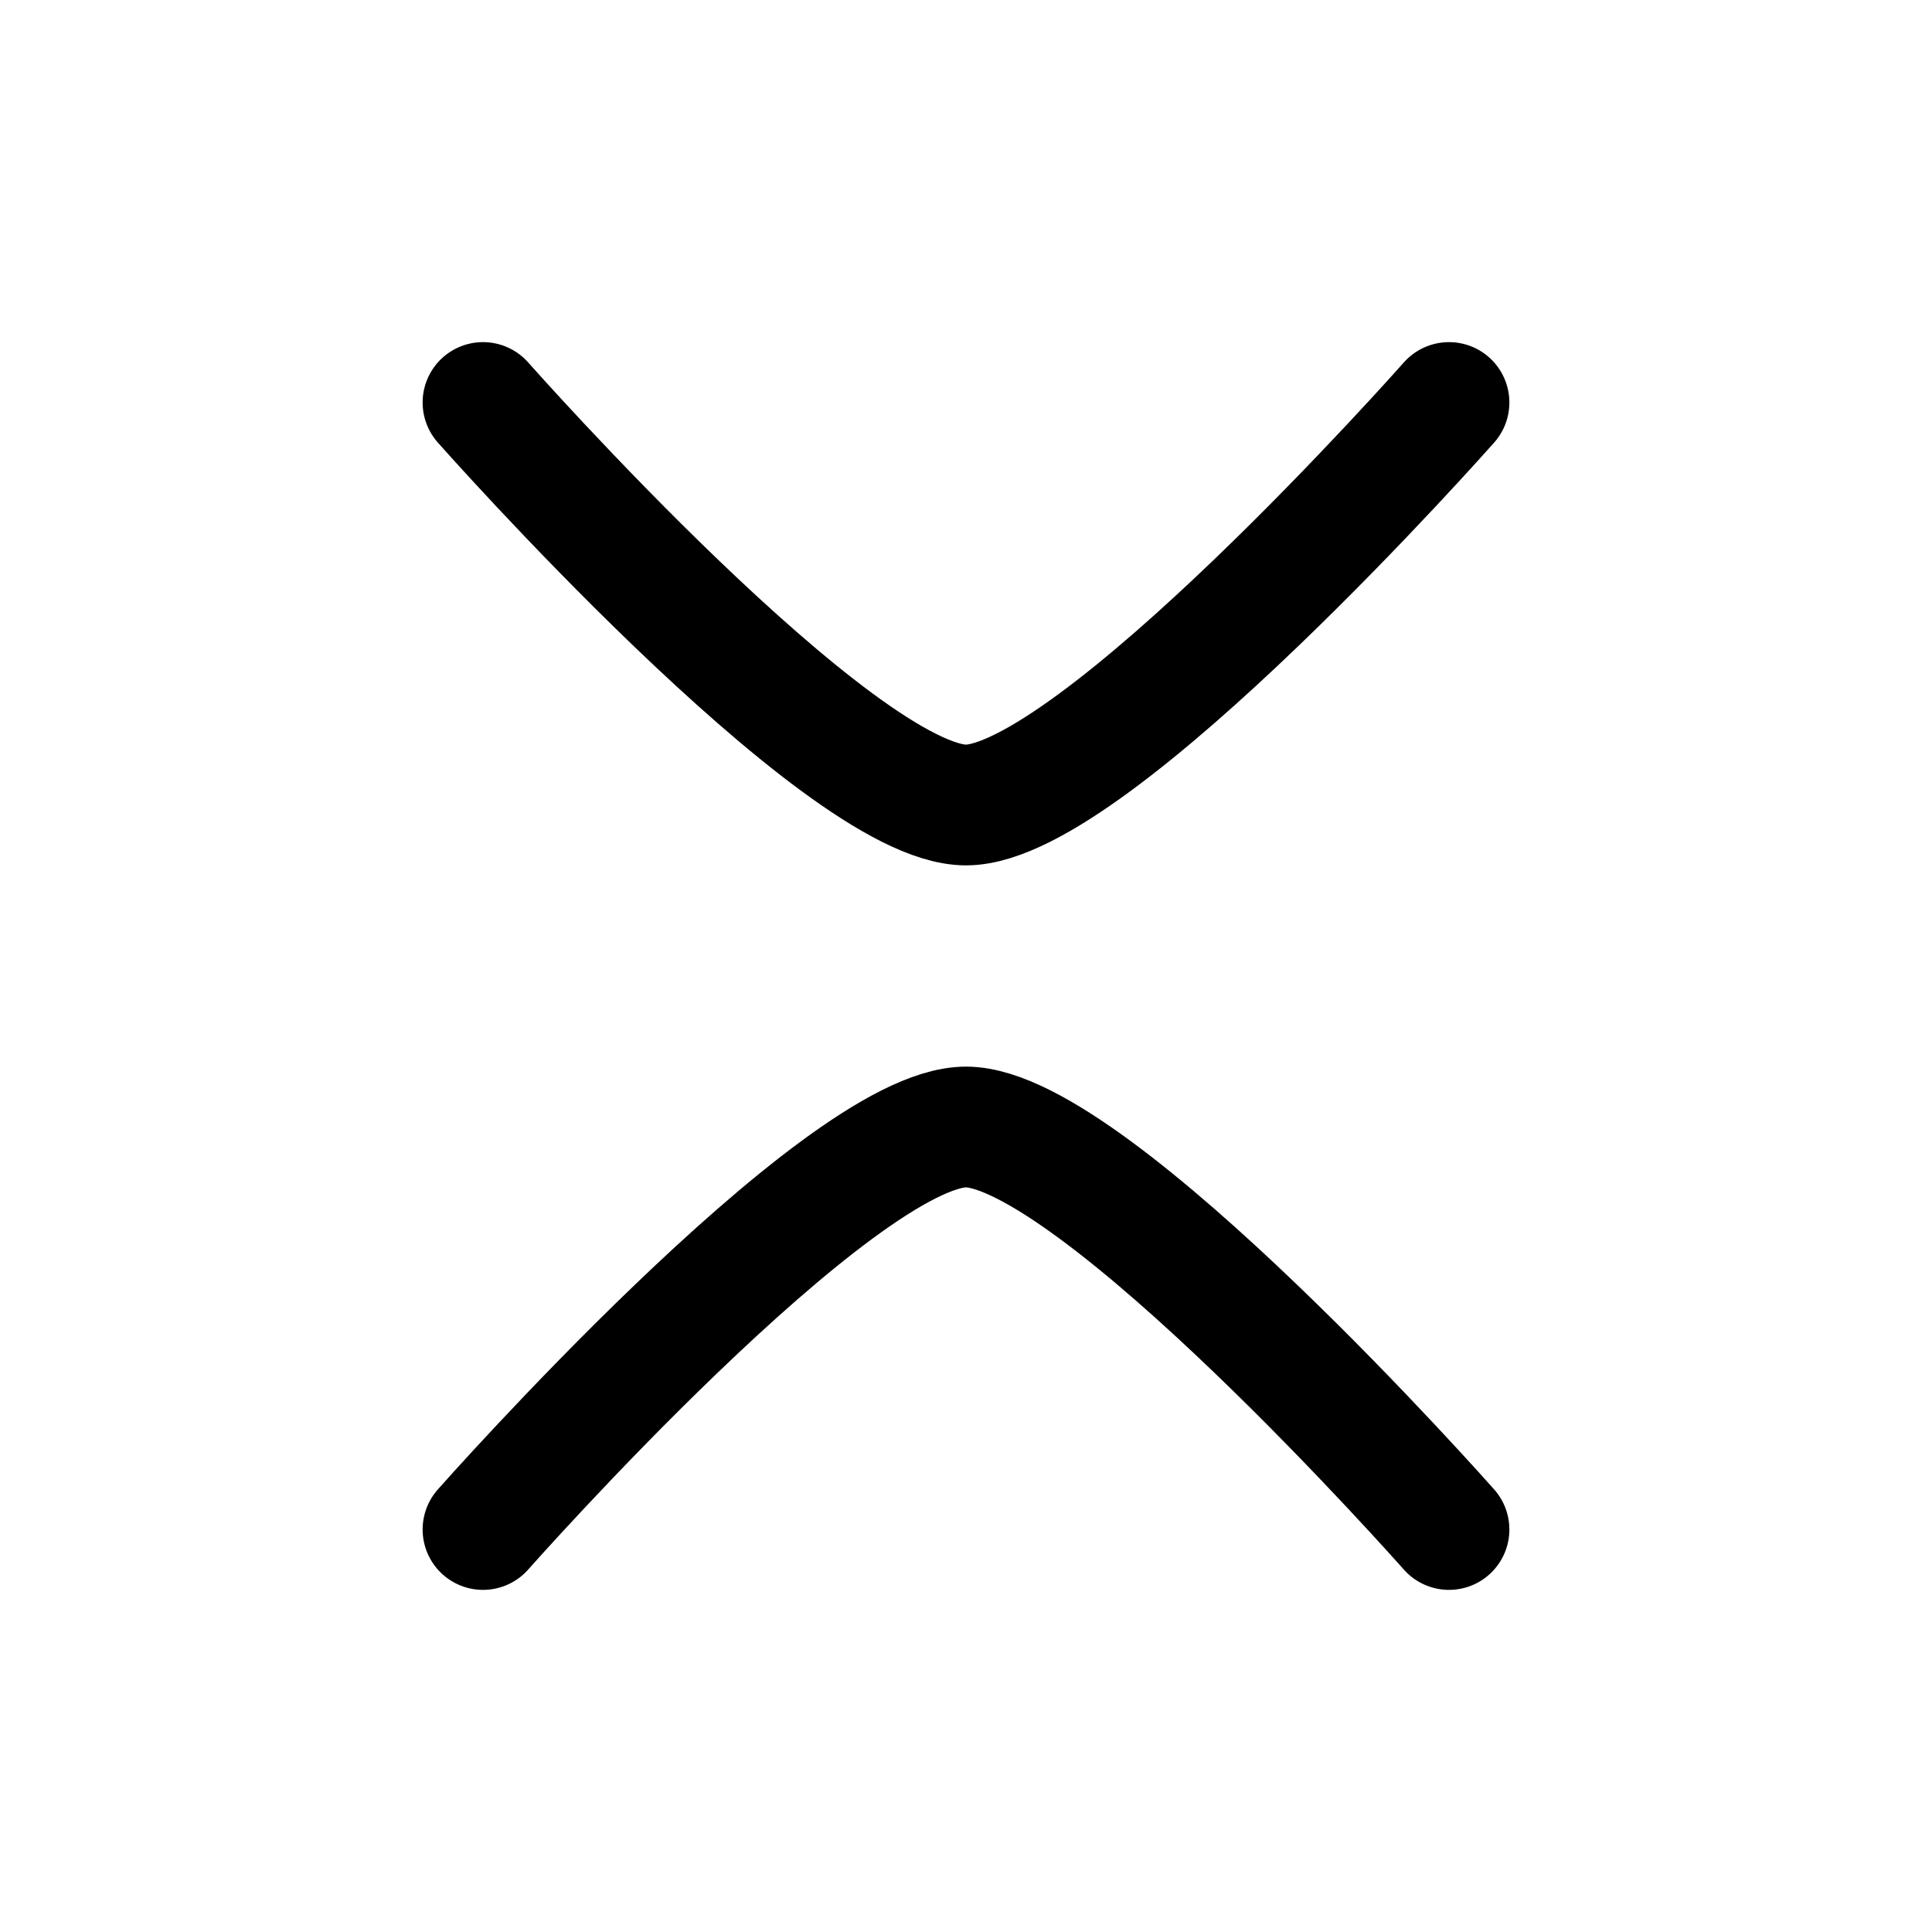
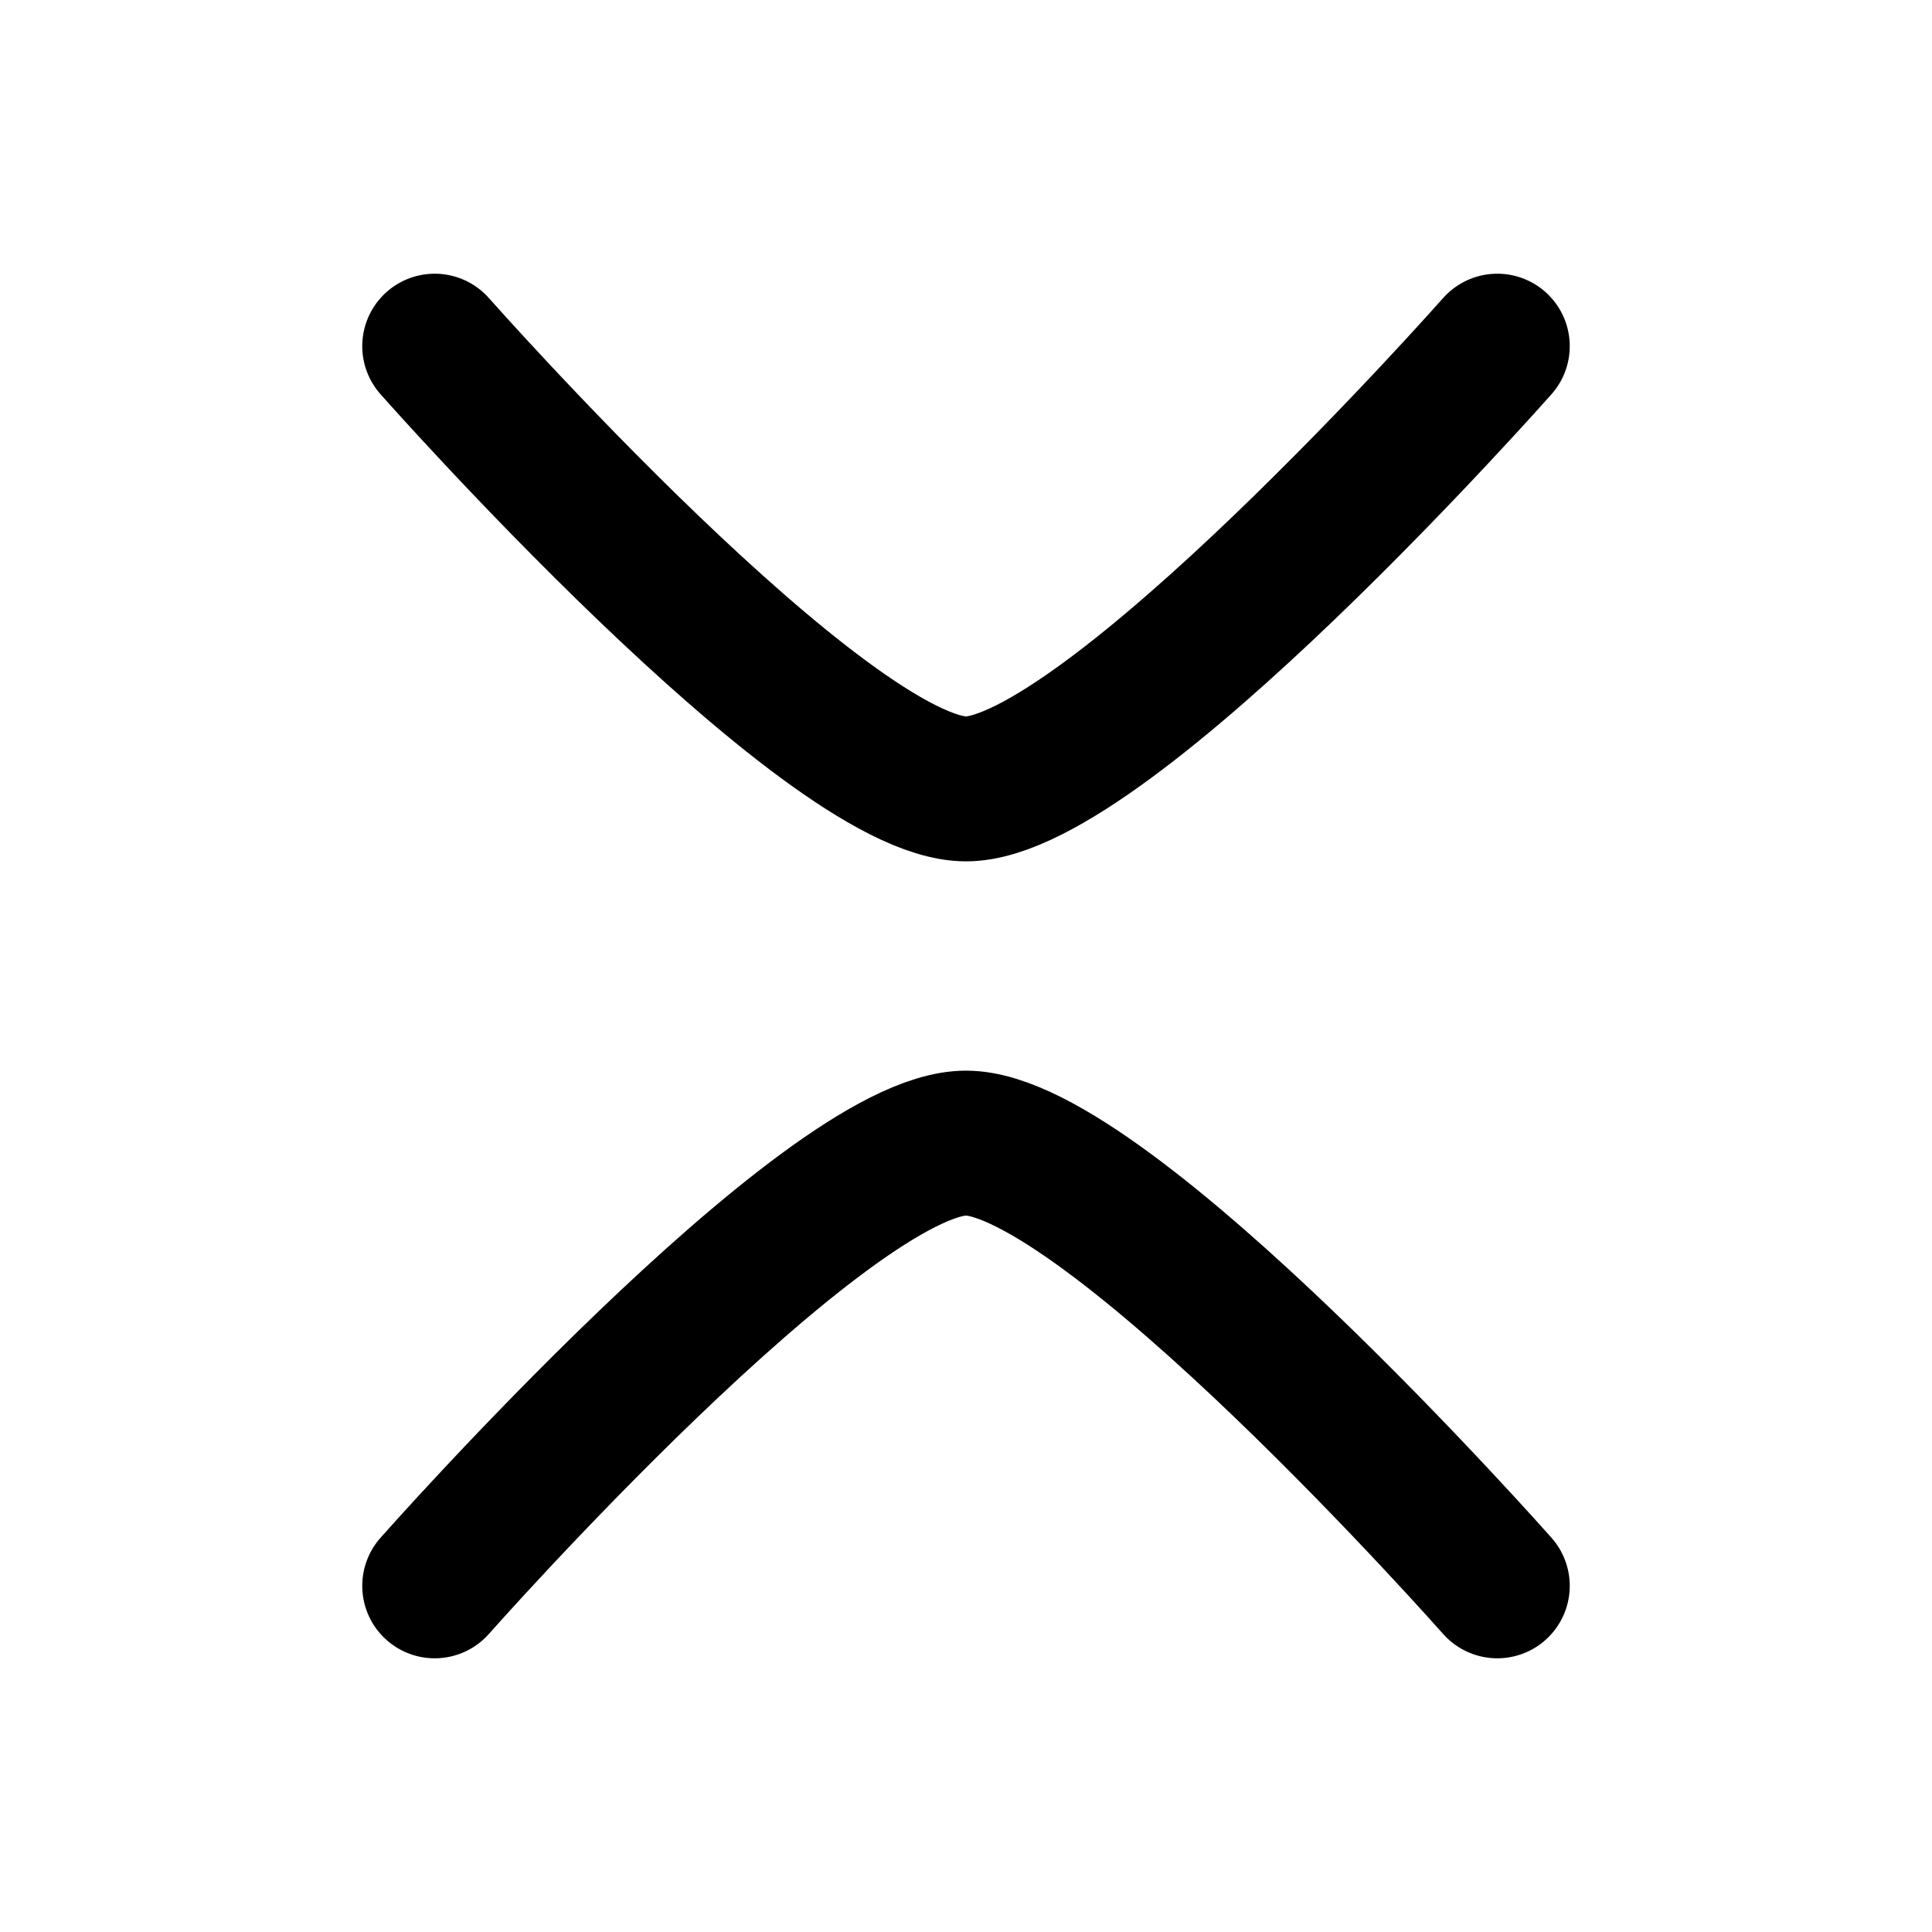
- <svg viewBox="0 0 24 24" fill="none" stroke-width="1.5" stroke-linecap="round" stroke-linejoin="round">
-   <path d="M18 19C18 19 13.581 14 12 14C10.419 14 6 19 6 19" stroke="currentColor" />
-   <path d="M18 5C18 5 13.581 10 12 10C10.419 10 6 5 6 5" stroke="currentColor" />
+ <svg viewBox="0 0 24 24" fill="none" stroke-width="1.8" stroke-linecap="round" stroke-linejoin="round">
+   <path d="M18.6 19.7C18.6 19.7 13.739 14.2 12 14.2C10.261 14.2 5.4 19.7 5.4 19.7" stroke="currentColor" />
+   <path d="M18.6 4.3C18.6 4.3 13.739 9.8 12 9.8C10.261 9.8 5.4 4.3 5.4 4.3" stroke="currentColor" />
</svg>
